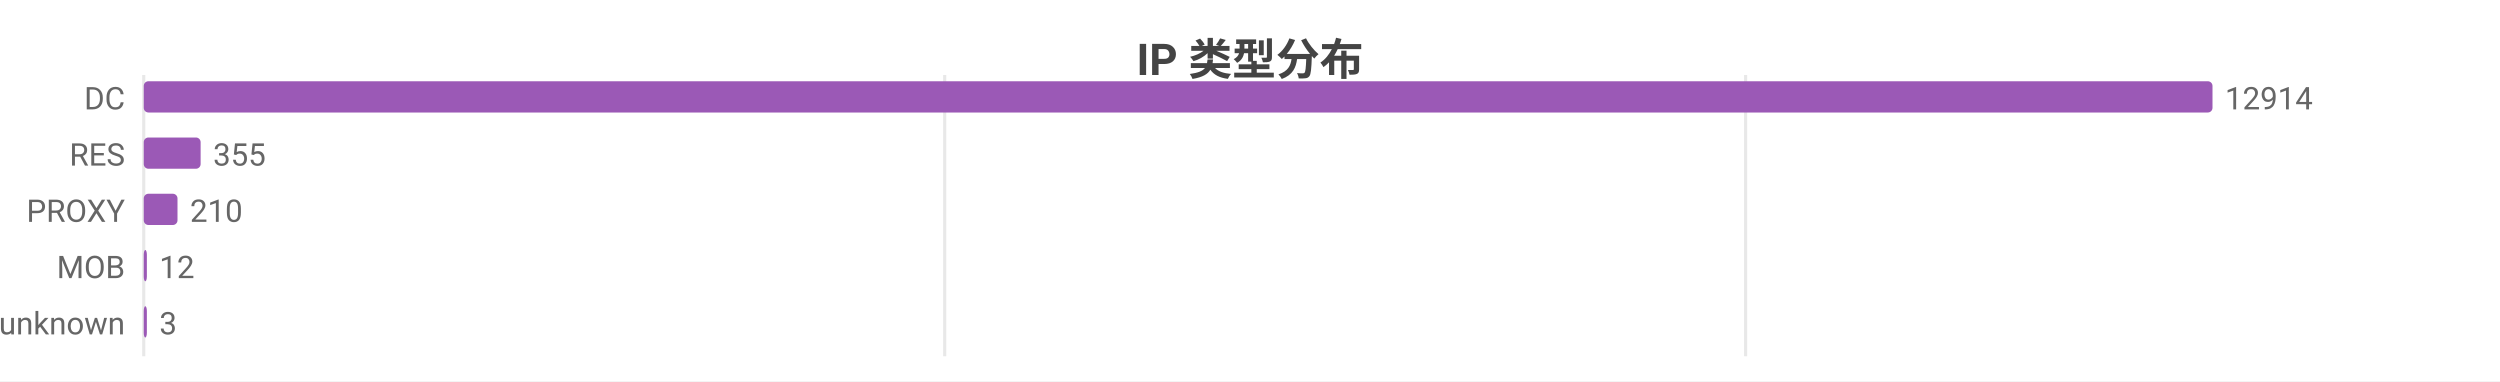
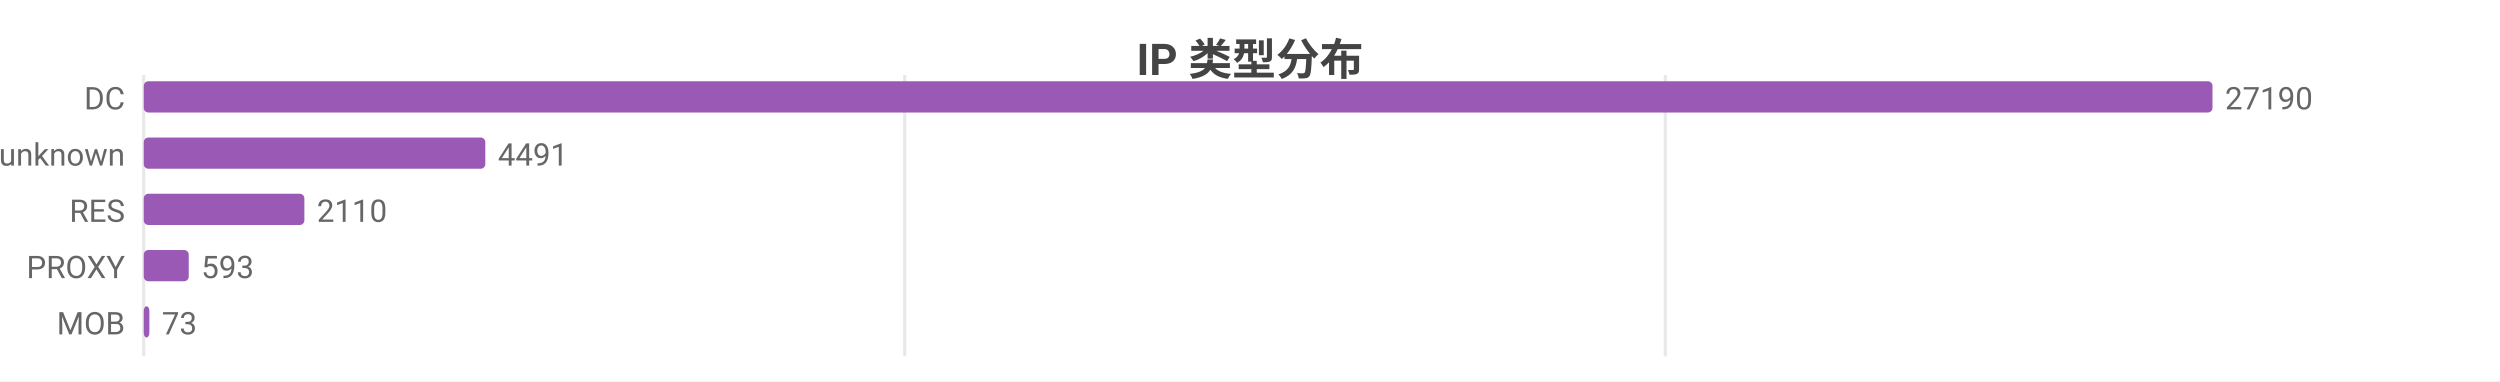
<svg xmlns="http://www.w3.org/2000/svg" width="800" height="122" viewBox="0 0 800 122">
  <rect width="800" height="122" fill="#ffffff" />
  <style>text{font-family:system-ui,-apple-system,'Segoe UI',Roboto,'PingFang SC','Microsoft YaHei','Noto Sans CJK SC',sans-serif}.g{stroke:#e8e8e8;stroke-width:1}.a{stroke:#999;stroke-width:1}.t{font-size:10px;fill:#666}.m{font-size:10px;text-anchor:middle;fill:#666}.e{font-size:10px;text-anchor:end;fill:#666}.l{font-size:11px;fill:#333}.tt{font-size:14px;font-weight:600;text-anchor:middle;fill:#444}.em{font-size:13px;text-anchor:middle;fill:#999}</style>
  <text class="tt" x="400.0" y="24">IP 类型分布</text>
  <line class="g" x1="46" y1="24" x2="46" y2="114" />
-   <line class="g" x1="302.3" y1="24" x2="302.3" y2="114" />
-   <line class="g" x1="558.6" y1="24" x2="558.6" y2="114" />
+   <line class="g" x1="289.5" y1="24" x2="289.5" y2="114" />
+   <line class="g" x1="532.9" y1="24" x2="532.9" y2="114" />
  <text class="e" x="40" y="35">DC</text>
  <rect x="46" y="26" width="662" height="10" fill="#9b59b6" rx="1.5" />
-   <text class="t" x="712" y="35">12914</text>
-   <text class="e" x="40" y="53">RES</text>
-   <rect x="46" y="44" width="18.2" height="10" fill="#9b59b6" rx="1.5" />
-   <text class="t" x="68.2" y="53">355</text>
-   <text class="e" x="40" y="71">PROXY</text>
-   <rect x="46" y="62" width="10.8" height="10" fill="#9b59b6" rx="1.5" />
-   <text class="t" x="60.8" y="71">210</text>
-   <text class="e" x="40" y="89">MOB</text>
-   <rect x="46" y="80" width="1" height="10" fill="#9b59b6" rx="1.5" />
-   <text class="t" x="51" y="89">12</text>
-   <text class="e" x="40" y="107">unknown</text>
-   <rect x="46" y="98" width="1" height="10" fill="#9b59b6" rx="1.5" />
-   <text class="t" x="51" y="107">3</text>
+   <text class="t" x="712" y="35">27190</text>
+   <text class="e" x="40" y="53">unknown</text>
+   <rect x="46" y="44" width="109.3" height="10" fill="#9b59b6" rx="1.5" />
+   <text class="t" x="159.3" y="53">4491</text>
+   <text class="e" x="40" y="71">RES</text>
+   <rect x="46" y="62" width="51.4" height="10" fill="#9b59b6" rx="1.5" />
+   <text class="t" x="101.4" y="71">2110</text>
+   <text class="e" x="40" y="89">PROXY</text>
+   <rect x="46" y="80" width="14.4" height="10" fill="#9b59b6" rx="1.5" />
+   <text class="t" x="64.4" y="89">593</text>
+   <text class="e" x="40" y="107">MOB</text>
+   <rect x="46" y="98" width="1.8" height="10" fill="#9b59b6" rx="1.5" />
+   <text class="t" x="51.8" y="107">73</text>
</svg>
